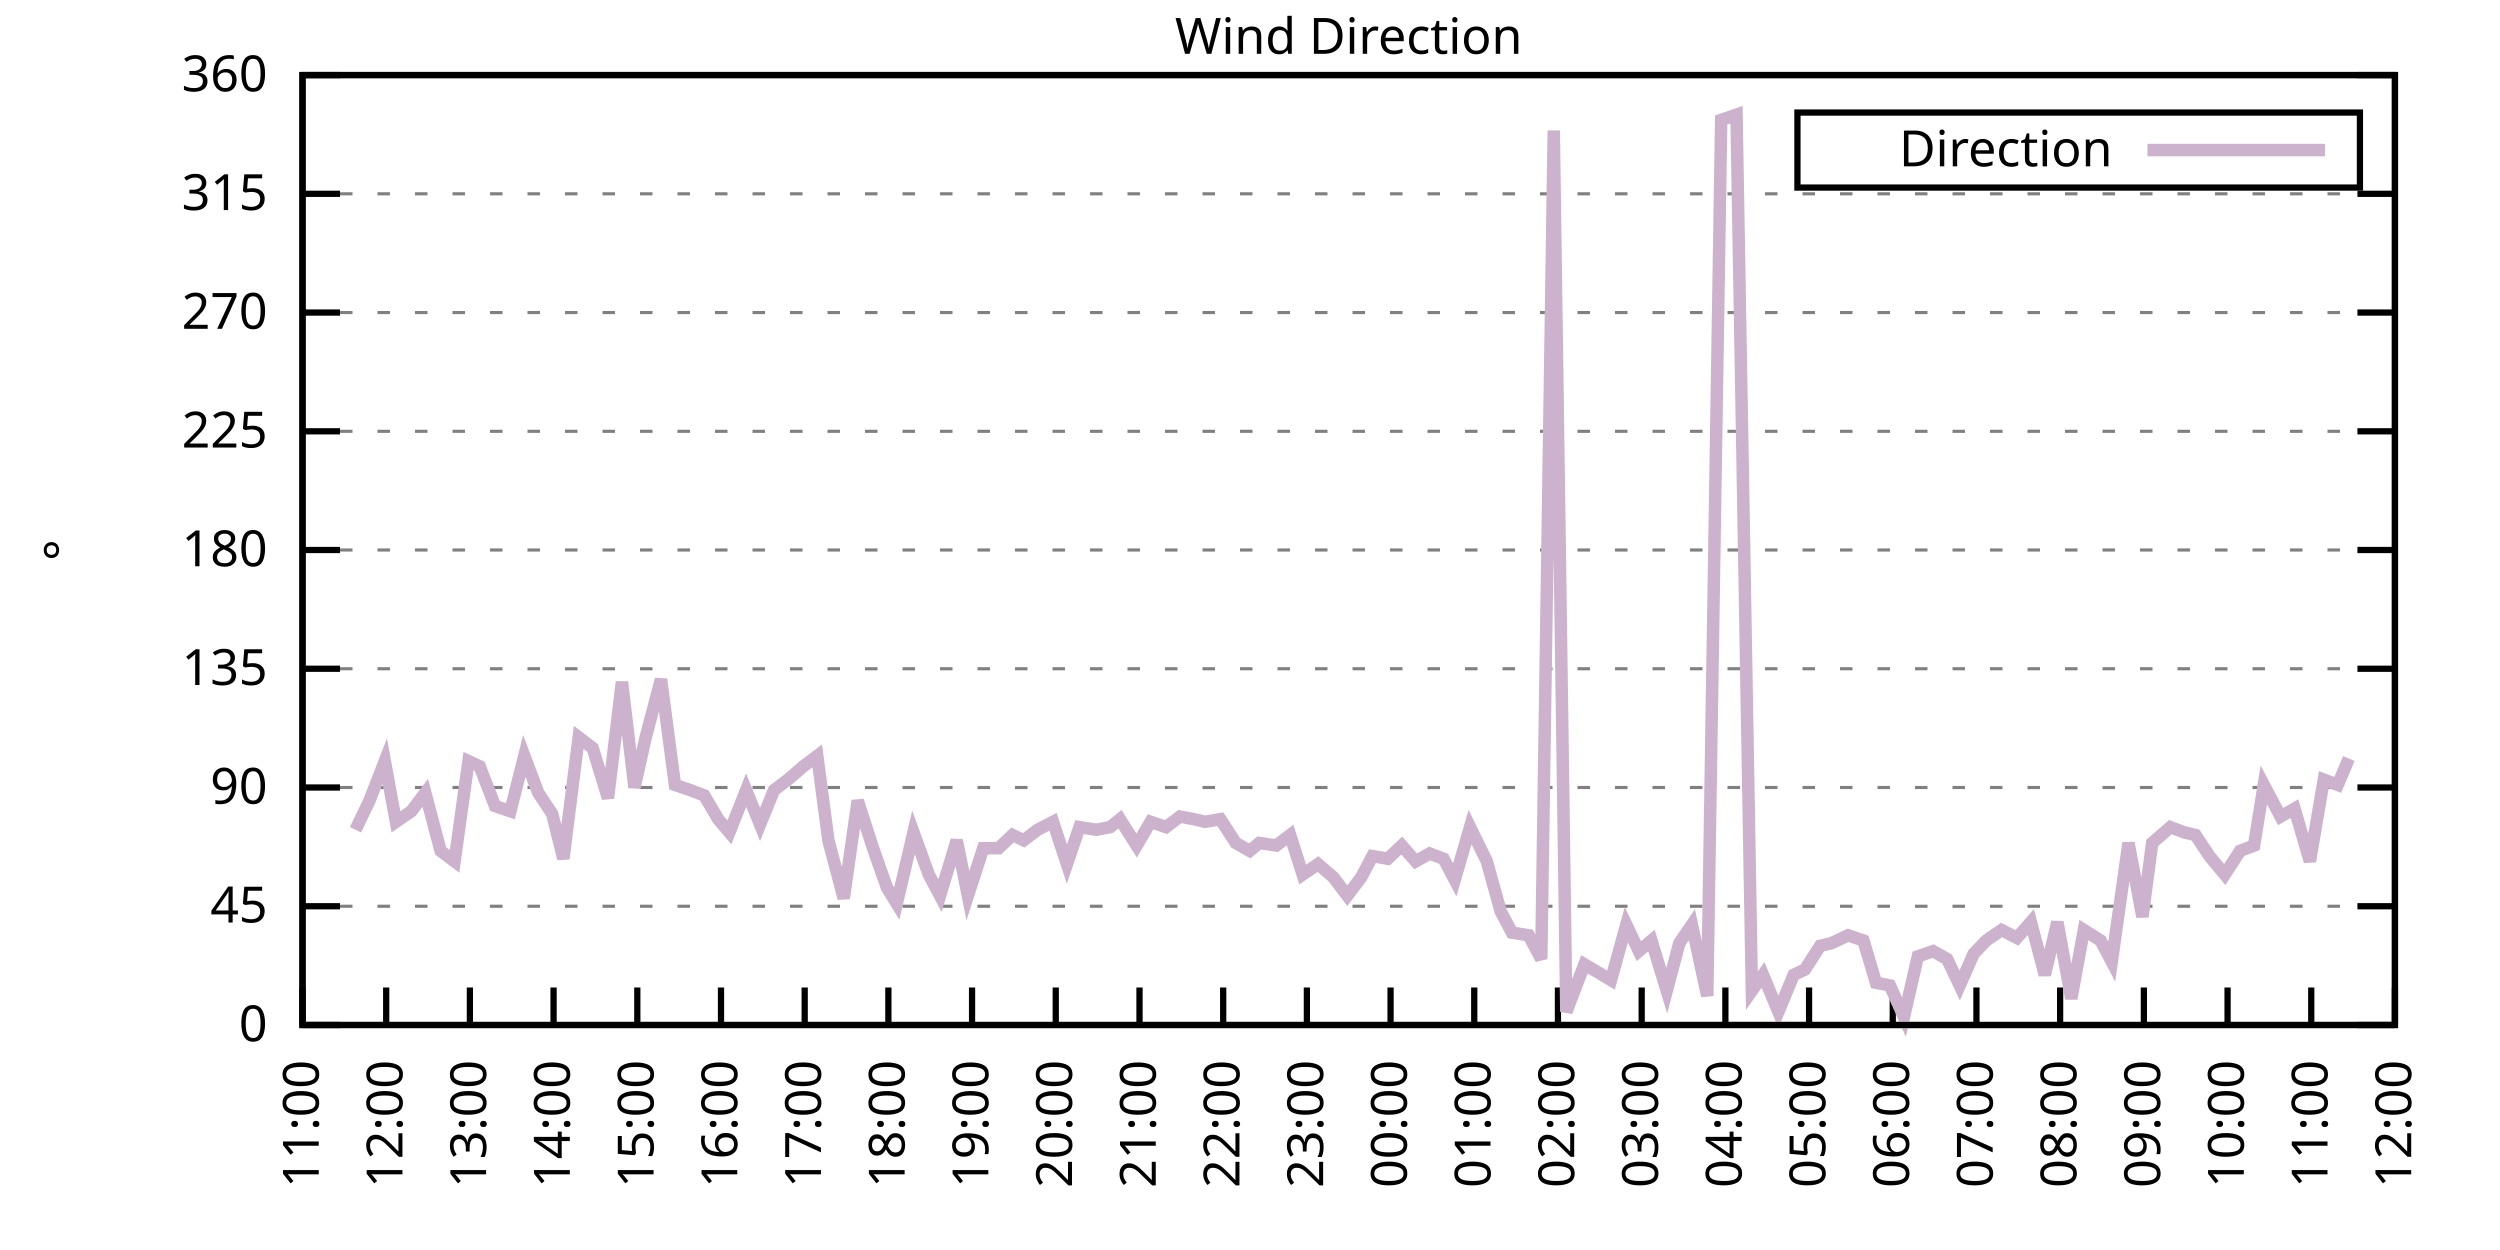
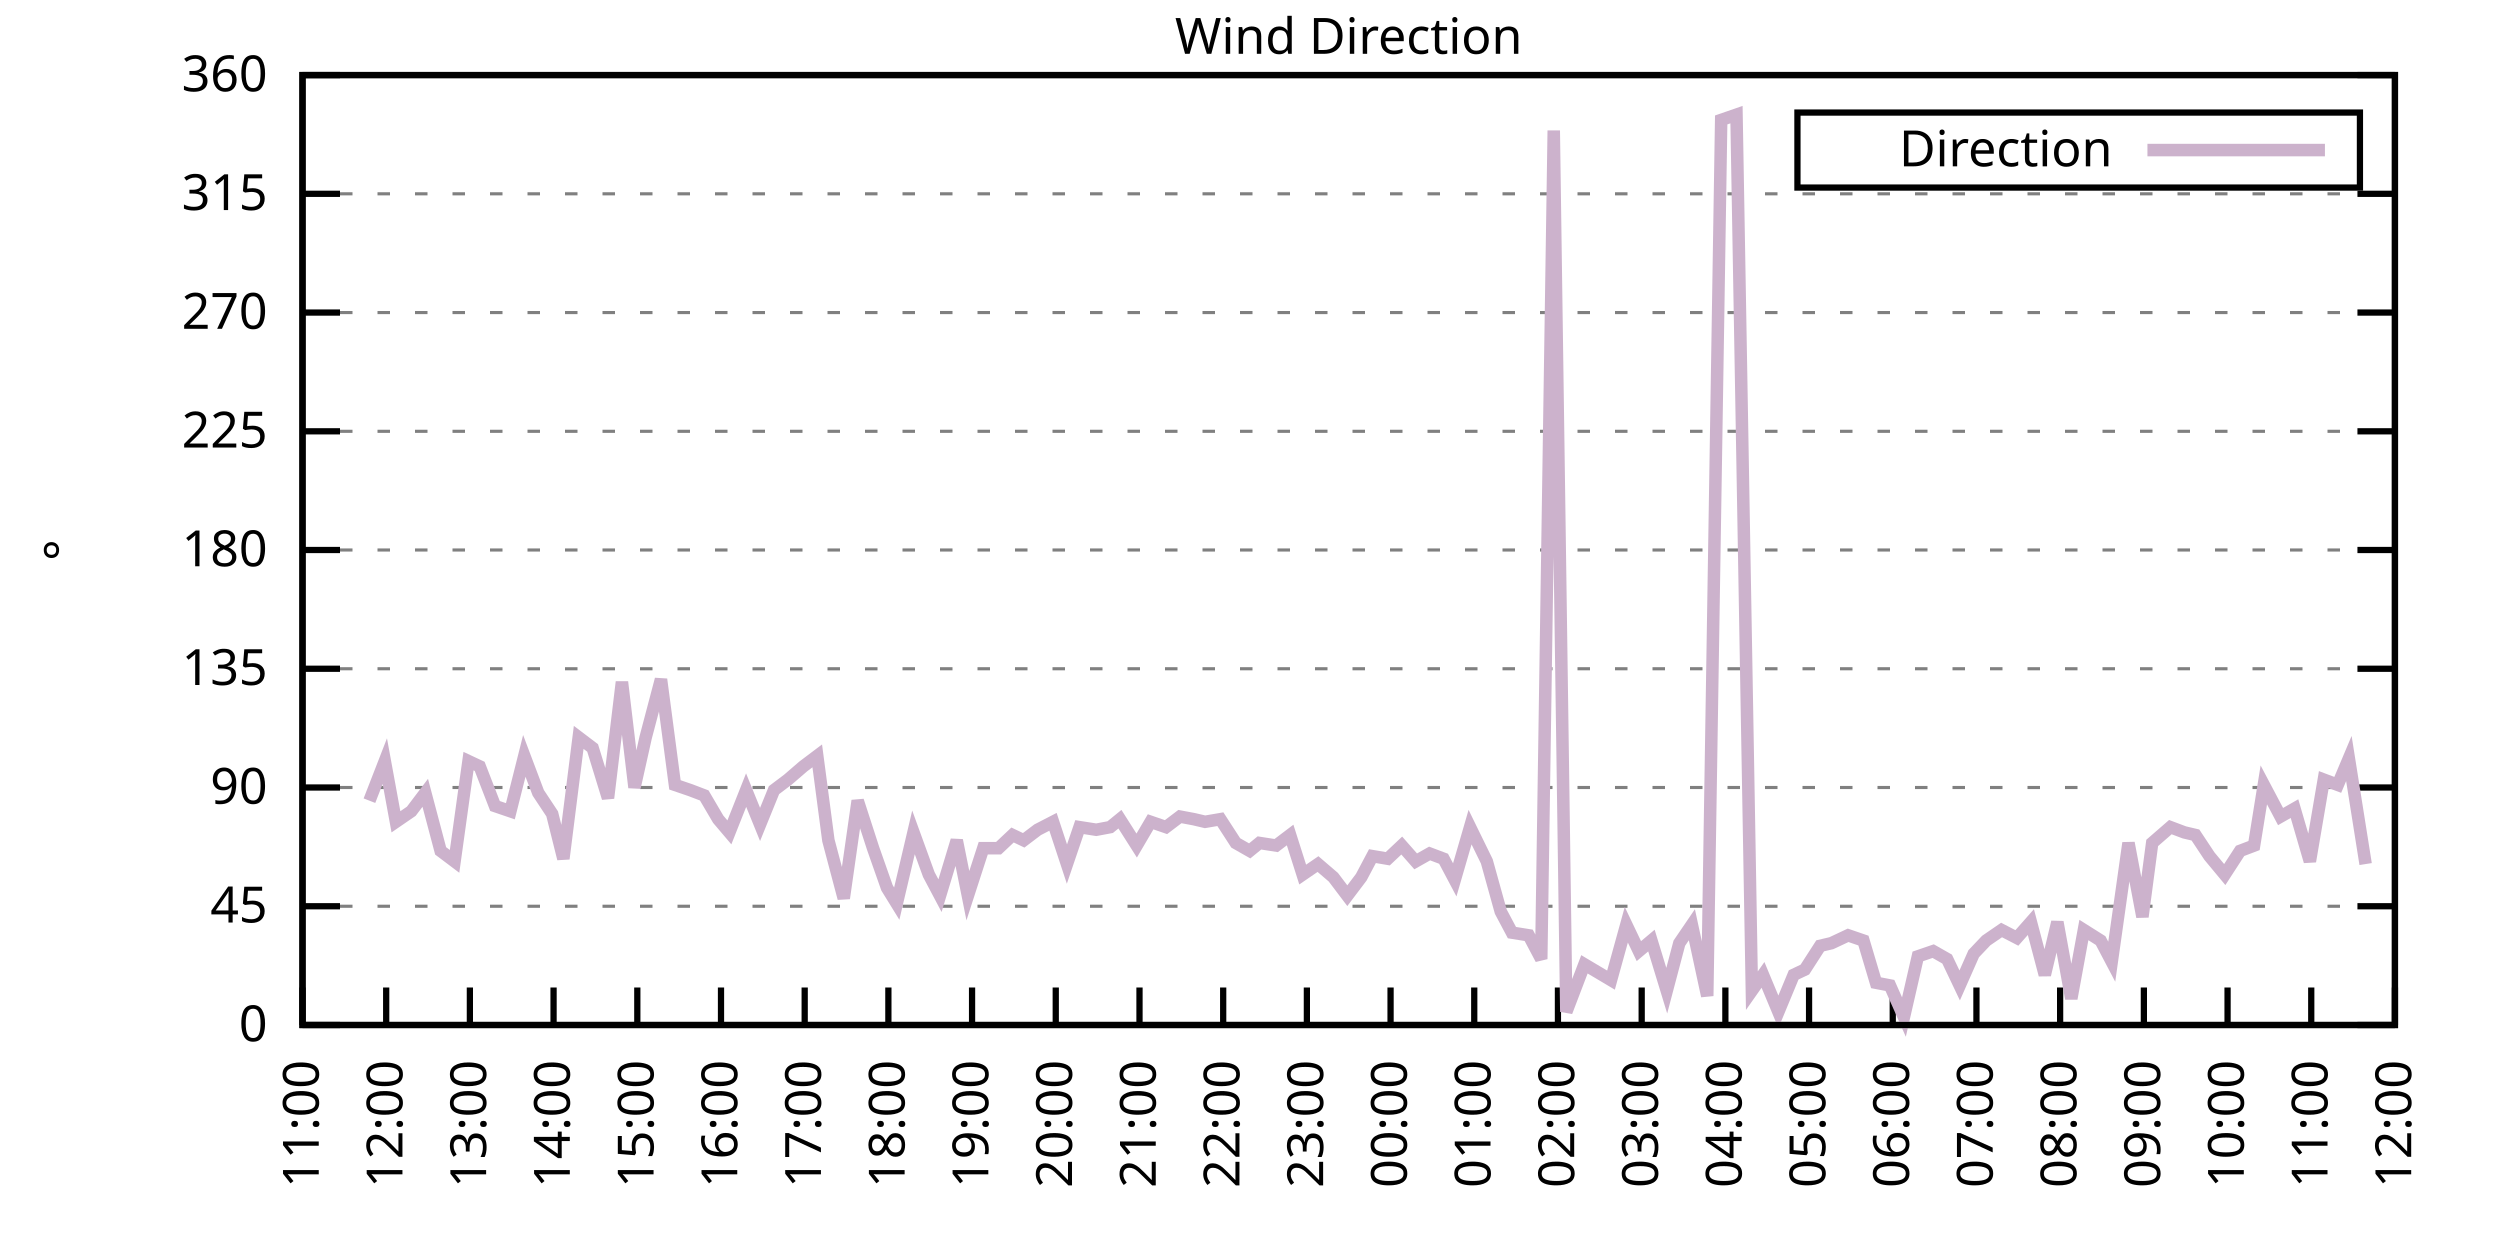
<svg xmlns="http://www.w3.org/2000/svg" xmlns:xlink="http://www.w3.org/1999/xlink" width="400" height="200" viewBox="0 0 400 200">
  <g id="gnuplot_canvas">
    <rect x="0" y="0" width="400" height="200" fill="none" />
    <defs>
      <circle id="gpDot" r="0.5" stroke-width="0.5" stroke="currentColor" />
      <path id="gpPt0" stroke-width="0.333" stroke="currentColor" d="M-1,0 h2 M0,-1 v2" />
      <path id="gpPt1" stroke-width="0.333" stroke="currentColor" d="M-1,-1 L1,1 M1,-1 L-1,1" />
      <path id="gpPt2" stroke-width="0.333" stroke="currentColor" d="M-1,0 L1,0 M0,-1 L0,1 M-1,-1 L1,1 M-1,1 L1,-1" />
      <rect id="gpPt3" stroke-width="0.333" stroke="currentColor" x="-1" y="-1" width="2" height="2" />
      <rect id="gpPt4" stroke-width="0.333" stroke="currentColor" fill="currentColor" x="-1" y="-1" width="2" height="2" />
      <circle id="gpPt5" stroke-width="0.333" stroke="currentColor" cx="0" cy="0" r="1" />
      <use xlink:href="#gpPt5" id="gpPt6" fill="currentColor" stroke="none" />
      <path id="gpPt7" stroke-width="0.333" stroke="currentColor" d="M0,-1.33 L-1.33,0.67 L1.33,0.67 z" />
      <use xlink:href="#gpPt7" id="gpPt8" fill="currentColor" stroke="none" />
      <use xlink:href="#gpPt7" id="gpPt9" stroke="currentColor" transform="rotate(180)" />
      <use xlink:href="#gpPt9" id="gpPt10" fill="currentColor" stroke="none" />
      <use xlink:href="#gpPt3" id="gpPt11" stroke="currentColor" transform="rotate(45)" />
      <use xlink:href="#gpPt11" id="gpPt12" fill="currentColor" stroke="none" />
      <path id="gpPt13" stroke-width="0.333" stroke="currentColor" d="M0,1.330 L1.265,0.411 L0.782,-1.067 L-0.782,-1.076 L-1.265,0.411 z" />
      <use xlink:href="#gpPt13" id="gpPt14" fill="currentColor" stroke="none" />
      <filter id="textbox" filterUnits="objectBoundingBox" x="0" y="0" height="1" width="1">
        <feFlood flood-color="white" flood-opacity="1" result="bgnd" />
        <feComposite in="SourceGraphic" in2="bgnd" operator="atop" />
      </filter>
      <filter id="greybox" filterUnits="objectBoundingBox" x="0" y="0" height="1" width="1">
        <feFlood flood-color="lightgrey" flood-opacity="1" result="grey" />
        <feComposite in="SourceGraphic" in2="grey" operator="atop" />
      </filter>
    </defs>
    <g fill="none" color="white" stroke="currentColor" stroke-width="1.00" stroke-linecap="butt" stroke-linejoin="miter">
</g>
    <g fill="none" color="black" stroke="currentColor" stroke-width="1.00" stroke-linecap="butt" stroke-linejoin="miter">
      <g stroke="none" shape-rendering="crispEdges">
        <polygon fill="rgb(255, 255, 255)" points="48.40,164.00 383.18,164.00 383.18,12.02 48.40,12.02 " />
      </g>
    </g>
    <g fill="none" color="black" stroke="currentColor" stroke-width="1.00" stroke-linecap="butt" stroke-linejoin="miter">
</g>
    <g fill="none" color="black" stroke="black" stroke-width="0.50" stroke-linecap="butt" stroke-linejoin="miter">
</g>
    <g fill="none" color="gray" stroke="currentColor" stroke-width="0.50" stroke-linecap="butt" stroke-linejoin="miter">
      <path stroke="gray" stroke-dasharray="2,4" class="gridline" d="M48.40,164.00 L383.19,164.00  " />
    </g>
    <g fill="none" color="gray" stroke="gray" stroke-width="1.00" stroke-linecap="butt" stroke-linejoin="miter">
</g>
    <g fill="none" color="black" stroke="currentColor" stroke-width="1.00" stroke-linecap="butt" stroke-linejoin="miter">
      <path stroke="black" d="M48.40,164.00 L54.40,164.00 M383.19,164.00 L377.19,164.00  " />
      <g transform="translate(42.80,166.60)" stroke="none" fill="black" font-family="Sans" font-size="8.00" text-anchor="end">
        <text>
          <tspan font-family="Sans"> 0</tspan>
        </text>
      </g>
    </g>
    <g fill="none" color="black" stroke="currentColor" stroke-width="1.00" stroke-linecap="butt" stroke-linejoin="miter">
</g>
    <g fill="none" color="black" stroke="black" stroke-width="0.50" stroke-linecap="butt" stroke-linejoin="miter">
</g>
    <g fill="none" color="gray" stroke="currentColor" stroke-width="0.50" stroke-linecap="butt" stroke-linejoin="miter">
      <path stroke="gray" stroke-dasharray="2,4" class="gridline" d="M48.40,145.00 L383.19,145.00  " />
    </g>
    <g fill="none" color="gray" stroke="gray" stroke-width="1.00" stroke-linecap="butt" stroke-linejoin="miter">
</g>
    <g fill="none" color="black" stroke="currentColor" stroke-width="1.00" stroke-linecap="butt" stroke-linejoin="miter">
      <path stroke="black" d="M48.40,145.00 L54.40,145.00 M383.19,145.00 L377.19,145.00  " />
      <g transform="translate(42.80,147.60)" stroke="none" fill="black" font-family="Sans" font-size="8.00" text-anchor="end">
        <text>
          <tspan font-family="Sans"> 45</tspan>
        </text>
      </g>
    </g>
    <g fill="none" color="black" stroke="currentColor" stroke-width="1.00" stroke-linecap="butt" stroke-linejoin="miter">
</g>
    <g fill="none" color="black" stroke="black" stroke-width="0.50" stroke-linecap="butt" stroke-linejoin="miter">
</g>
    <g fill="none" color="gray" stroke="currentColor" stroke-width="0.50" stroke-linecap="butt" stroke-linejoin="miter">
      <path stroke="gray" stroke-dasharray="2,4" class="gridline" d="M48.40,126.00 L383.19,126.00  " />
    </g>
    <g fill="none" color="gray" stroke="gray" stroke-width="1.00" stroke-linecap="butt" stroke-linejoin="miter">
</g>
    <g fill="none" color="black" stroke="currentColor" stroke-width="1.00" stroke-linecap="butt" stroke-linejoin="miter">
      <path stroke="black" d="M48.40,126.00 L54.40,126.00 M383.19,126.00 L377.19,126.00  " />
      <g transform="translate(42.80,128.60)" stroke="none" fill="black" font-family="Sans" font-size="8.00" text-anchor="end">
        <text>
          <tspan font-family="Sans"> 90</tspan>
        </text>
      </g>
    </g>
    <g fill="none" color="black" stroke="currentColor" stroke-width="1.00" stroke-linecap="butt" stroke-linejoin="miter">
</g>
    <g fill="none" color="black" stroke="black" stroke-width="0.50" stroke-linecap="butt" stroke-linejoin="miter">
</g>
    <g fill="none" color="gray" stroke="currentColor" stroke-width="0.50" stroke-linecap="butt" stroke-linejoin="miter">
      <path stroke="gray" stroke-dasharray="2,4" class="gridline" d="M48.40,107.00 L383.19,107.00  " />
    </g>
    <g fill="none" color="gray" stroke="gray" stroke-width="1.00" stroke-linecap="butt" stroke-linejoin="miter">
</g>
    <g fill="none" color="black" stroke="currentColor" stroke-width="1.00" stroke-linecap="butt" stroke-linejoin="miter">
      <path stroke="black" d="M48.40,107.00 L54.40,107.00 M383.19,107.00 L377.19,107.00  " />
      <g transform="translate(42.80,109.60)" stroke="none" fill="black" font-family="Sans" font-size="8.00" text-anchor="end">
        <text>
          <tspan font-family="Sans"> 135</tspan>
        </text>
      </g>
    </g>
    <g fill="none" color="black" stroke="currentColor" stroke-width="1.00" stroke-linecap="butt" stroke-linejoin="miter">
</g>
    <g fill="none" color="black" stroke="black" stroke-width="0.50" stroke-linecap="butt" stroke-linejoin="miter">
</g>
    <g fill="none" color="gray" stroke="currentColor" stroke-width="0.50" stroke-linecap="butt" stroke-linejoin="miter">
      <path stroke="gray" stroke-dasharray="2,4" class="gridline" d="M48.40,88.00 L383.19,88.00  " />
    </g>
    <g fill="none" color="gray" stroke="gray" stroke-width="1.00" stroke-linecap="butt" stroke-linejoin="miter">
</g>
    <g fill="none" color="black" stroke="currentColor" stroke-width="1.00" stroke-linecap="butt" stroke-linejoin="miter">
      <path stroke="black" d="M48.40,88.00 L54.40,88.00 M383.19,88.00 L377.19,88.00  " />
      <g transform="translate(42.80,90.60)" stroke="none" fill="black" font-family="Sans" font-size="8.00" text-anchor="end">
        <text>
          <tspan font-family="Sans"> 180</tspan>
        </text>
      </g>
    </g>
    <g fill="none" color="black" stroke="currentColor" stroke-width="1.00" stroke-linecap="butt" stroke-linejoin="miter">
</g>
    <g fill="none" color="black" stroke="black" stroke-width="0.50" stroke-linecap="butt" stroke-linejoin="miter">
</g>
    <g fill="none" color="gray" stroke="currentColor" stroke-width="0.50" stroke-linecap="butt" stroke-linejoin="miter">
      <path stroke="gray" stroke-dasharray="2,4" class="gridline" d="M48.40,69.01 L383.19,69.01  " />
    </g>
    <g fill="none" color="gray" stroke="gray" stroke-width="1.00" stroke-linecap="butt" stroke-linejoin="miter">
</g>
    <g fill="none" color="black" stroke="currentColor" stroke-width="1.00" stroke-linecap="butt" stroke-linejoin="miter">
      <path stroke="black" d="M48.40,69.01 L54.40,69.01 M383.19,69.01 L377.19,69.01  " />
      <g transform="translate(42.80,71.61)" stroke="none" fill="black" font-family="Sans" font-size="8.00" text-anchor="end">
        <text>
          <tspan font-family="Sans"> 225</tspan>
        </text>
      </g>
    </g>
    <g fill="none" color="black" stroke="currentColor" stroke-width="1.00" stroke-linecap="butt" stroke-linejoin="miter">
</g>
    <g fill="none" color="black" stroke="black" stroke-width="0.50" stroke-linecap="butt" stroke-linejoin="miter">
</g>
    <g fill="none" color="gray" stroke="currentColor" stroke-width="0.50" stroke-linecap="butt" stroke-linejoin="miter">
      <path stroke="gray" stroke-dasharray="2,4" class="gridline" d="M48.40,50.01 L383.19,50.01  " />
    </g>
    <g fill="none" color="gray" stroke="gray" stroke-width="1.00" stroke-linecap="butt" stroke-linejoin="miter">
</g>
    <g fill="none" color="black" stroke="currentColor" stroke-width="1.00" stroke-linecap="butt" stroke-linejoin="miter">
      <path stroke="black" d="M48.40,50.01 L54.40,50.01 M383.19,50.01 L377.19,50.01  " />
      <g transform="translate(42.80,52.61)" stroke="none" fill="black" font-family="Sans" font-size="8.00" text-anchor="end">
        <text>
          <tspan font-family="Sans"> 270</tspan>
        </text>
      </g>
    </g>
    <g fill="none" color="black" stroke="currentColor" stroke-width="1.00" stroke-linecap="butt" stroke-linejoin="miter">
</g>
    <g fill="none" color="black" stroke="black" stroke-width="0.50" stroke-linecap="butt" stroke-linejoin="miter">
</g>
    <g fill="none" color="gray" stroke="currentColor" stroke-width="0.50" stroke-linecap="butt" stroke-linejoin="miter">
      <path stroke="gray" stroke-dasharray="2,4" class="gridline" d="M48.40,31.01 L383.19,31.01  " />
    </g>
    <g fill="none" color="gray" stroke="gray" stroke-width="1.00" stroke-linecap="butt" stroke-linejoin="miter">
</g>
    <g fill="none" color="black" stroke="currentColor" stroke-width="1.00" stroke-linecap="butt" stroke-linejoin="miter">
      <path stroke="black" d="M48.40,31.01 L54.40,31.01 M383.19,31.01 L377.19,31.01  " />
      <g transform="translate(42.80,33.61)" stroke="none" fill="black" font-family="Sans" font-size="8.00" text-anchor="end">
        <text>
          <tspan font-family="Sans"> 315</tspan>
        </text>
      </g>
    </g>
    <g fill="none" color="black" stroke="currentColor" stroke-width="1.00" stroke-linecap="butt" stroke-linejoin="miter">
</g>
    <g fill="none" color="black" stroke="black" stroke-width="0.50" stroke-linecap="butt" stroke-linejoin="miter">
</g>
    <g fill="none" color="gray" stroke="currentColor" stroke-width="0.50" stroke-linecap="butt" stroke-linejoin="miter">
      <path stroke="gray" stroke-dasharray="2,4" class="gridline" d="M48.40,12.01 L383.19,12.01  " />
    </g>
    <g fill="none" color="gray" stroke="gray" stroke-width="1.00" stroke-linecap="butt" stroke-linejoin="miter">
</g>
    <g fill="none" color="black" stroke="currentColor" stroke-width="1.00" stroke-linecap="butt" stroke-linejoin="miter">
      <path stroke="black" d="M48.40,12.01 L54.40,12.01 M383.19,12.01 L377.19,12.01  " />
      <g transform="translate(42.80,14.61)" stroke="none" fill="black" font-family="Sans" font-size="8.00" text-anchor="end">
        <text>
          <tspan font-family="Sans"> 360</tspan>
        </text>
      </g>
    </g>
    <g fill="none" color="black" stroke="currentColor" stroke-width="1.00" stroke-linecap="butt" stroke-linejoin="miter">
      <path stroke="black" d="M48.40,164.00 L48.40,158.00  " />
      <g transform="translate(51.00,169.60) rotate(270.00)" stroke="none" fill="black" font-family="Sans" font-size="8.00" text-anchor="end">
        <text>
          <tspan font-family="Sans">11:00</tspan>
        </text>
      </g>
    </g>
    <g fill="none" color="black" stroke="currentColor" stroke-width="1.00" stroke-linecap="butt" stroke-linejoin="miter">
      <path stroke="black" d="M61.79,164.00 L61.79,158.00  " />
      <g transform="translate(64.39,169.60) rotate(270.00)" stroke="none" fill="black" font-family="Sans" font-size="8.00" text-anchor="end">
        <text>
          <tspan font-family="Sans">12:00</tspan>
        </text>
      </g>
    </g>
    <g fill="none" color="black" stroke="currentColor" stroke-width="1.00" stroke-linecap="butt" stroke-linejoin="miter">
      <path stroke="black" d="M75.18,164.00 L75.18,158.00  " />
      <g transform="translate(77.78,169.60) rotate(270.00)" stroke="none" fill="black" font-family="Sans" font-size="8.00" text-anchor="end">
        <text>
          <tspan font-family="Sans">13:00</tspan>
        </text>
      </g>
    </g>
    <g fill="none" color="black" stroke="currentColor" stroke-width="1.00" stroke-linecap="butt" stroke-linejoin="miter">
      <path stroke="black" d="M88.57,164.00 L88.57,158.00  " />
      <g transform="translate(91.17,169.60) rotate(270.00)" stroke="none" fill="black" font-family="Sans" font-size="8.00" text-anchor="end">
        <text>
          <tspan font-family="Sans">14:00</tspan>
        </text>
      </g>
    </g>
    <g fill="none" color="black" stroke="currentColor" stroke-width="1.00" stroke-linecap="butt" stroke-linejoin="miter">
      <path stroke="black" d="M101.97,164.00 L101.97,158.00  " />
      <g transform="translate(104.57,169.60) rotate(270.00)" stroke="none" fill="black" font-family="Sans" font-size="8.00" text-anchor="end">
        <text>
          <tspan font-family="Sans">15:00</tspan>
        </text>
      </g>
    </g>
    <g fill="none" color="black" stroke="currentColor" stroke-width="1.00" stroke-linecap="butt" stroke-linejoin="miter">
      <path stroke="black" d="M115.36,164.00 L115.36,158.00  " />
      <g transform="translate(117.96,169.60) rotate(270.00)" stroke="none" fill="black" font-family="Sans" font-size="8.00" text-anchor="end">
        <text>
          <tspan font-family="Sans">16:00</tspan>
        </text>
      </g>
    </g>
    <g fill="none" color="black" stroke="currentColor" stroke-width="1.00" stroke-linecap="butt" stroke-linejoin="miter">
      <path stroke="black" d="M128.75,164.00 L128.75,158.00  " />
      <g transform="translate(131.35,169.60) rotate(270.00)" stroke="none" fill="black" font-family="Sans" font-size="8.00" text-anchor="end">
        <text>
          <tspan font-family="Sans">17:00</tspan>
        </text>
      </g>
    </g>
    <g fill="none" color="black" stroke="currentColor" stroke-width="1.00" stroke-linecap="butt" stroke-linejoin="miter">
      <path stroke="black" d="M142.14,164.00 L142.14,158.00  " />
      <g transform="translate(144.74,169.60) rotate(270.00)" stroke="none" fill="black" font-family="Sans" font-size="8.00" text-anchor="end">
        <text>
          <tspan font-family="Sans">18:00</tspan>
        </text>
      </g>
    </g>
    <g fill="none" color="black" stroke="currentColor" stroke-width="1.00" stroke-linecap="butt" stroke-linejoin="miter">
      <path stroke="black" d="M155.53,164.00 L155.53,158.00  " />
      <g transform="translate(158.13,169.60) rotate(270.00)" stroke="none" fill="black" font-family="Sans" font-size="8.00" text-anchor="end">
        <text>
          <tspan font-family="Sans">19:00</tspan>
        </text>
      </g>
    </g>
    <g fill="none" color="black" stroke="currentColor" stroke-width="1.00" stroke-linecap="butt" stroke-linejoin="miter">
      <path stroke="black" d="M168.92,164.00 L168.92,158.00  " />
      <g transform="translate(171.52,169.60) rotate(270.00)" stroke="none" fill="black" font-family="Sans" font-size="8.00" text-anchor="end">
        <text>
          <tspan font-family="Sans">20:00</tspan>
        </text>
      </g>
    </g>
    <g fill="none" color="black" stroke="currentColor" stroke-width="1.00" stroke-linecap="butt" stroke-linejoin="miter">
      <path stroke="black" d="M182.32,164.00 L182.32,158.00  " />
      <g transform="translate(184.92,169.60) rotate(270.00)" stroke="none" fill="black" font-family="Sans" font-size="8.00" text-anchor="end">
        <text>
          <tspan font-family="Sans">21:00</tspan>
        </text>
      </g>
    </g>
    <g fill="none" color="black" stroke="currentColor" stroke-width="1.00" stroke-linecap="butt" stroke-linejoin="miter">
      <path stroke="black" d="M195.71,164.00 L195.71,158.00  " />
      <g transform="translate(198.31,169.60) rotate(270.00)" stroke="none" fill="black" font-family="Sans" font-size="8.00" text-anchor="end">
        <text>
          <tspan font-family="Sans">22:00</tspan>
        </text>
      </g>
    </g>
    <g fill="none" color="black" stroke="currentColor" stroke-width="1.00" stroke-linecap="butt" stroke-linejoin="miter">
      <path stroke="black" d="M209.10,164.00 L209.10,158.00  " />
      <g transform="translate(211.70,169.60) rotate(270.00)" stroke="none" fill="black" font-family="Sans" font-size="8.00" text-anchor="end">
        <text>
          <tspan font-family="Sans">23:00</tspan>
        </text>
      </g>
    </g>
    <g fill="none" color="black" stroke="currentColor" stroke-width="1.00" stroke-linecap="butt" stroke-linejoin="miter">
      <path stroke="black" d="M222.49,164.00 L222.49,158.00  " />
      <g transform="translate(225.09,169.60) rotate(270.00)" stroke="none" fill="black" font-family="Sans" font-size="8.00" text-anchor="end">
        <text>
          <tspan font-family="Sans">00:00</tspan>
        </text>
      </g>
    </g>
    <g fill="none" color="black" stroke="currentColor" stroke-width="1.00" stroke-linecap="butt" stroke-linejoin="miter">
      <path stroke="black" d="M235.88,164.00 L235.88,158.00  " />
      <g transform="translate(238.48,169.60) rotate(270.00)" stroke="none" fill="black" font-family="Sans" font-size="8.00" text-anchor="end">
        <text>
          <tspan font-family="Sans">01:00</tspan>
        </text>
      </g>
    </g>
    <g fill="none" color="black" stroke="currentColor" stroke-width="1.00" stroke-linecap="butt" stroke-linejoin="miter">
      <path stroke="black" d="M249.27,164.00 L249.27,158.00  " />
      <g transform="translate(251.87,169.60) rotate(270.00)" stroke="none" fill="black" font-family="Sans" font-size="8.00" text-anchor="end">
        <text>
          <tspan font-family="Sans">02:00</tspan>
        </text>
      </g>
    </g>
    <g fill="none" color="black" stroke="currentColor" stroke-width="1.00" stroke-linecap="butt" stroke-linejoin="miter">
      <path stroke="black" d="M262.67,164.00 L262.67,158.00  " />
      <g transform="translate(265.27,169.60) rotate(270.00)" stroke="none" fill="black" font-family="Sans" font-size="8.00" text-anchor="end">
        <text>
          <tspan font-family="Sans">03:00</tspan>
        </text>
      </g>
    </g>
    <g fill="none" color="black" stroke="currentColor" stroke-width="1.00" stroke-linecap="butt" stroke-linejoin="miter">
      <path stroke="black" d="M276.06,164.00 L276.06,158.00  " />
      <g transform="translate(278.66,169.60) rotate(270.00)" stroke="none" fill="black" font-family="Sans" font-size="8.00" text-anchor="end">
        <text>
          <tspan font-family="Sans">04:00</tspan>
        </text>
      </g>
    </g>
    <g fill="none" color="black" stroke="currentColor" stroke-width="1.00" stroke-linecap="butt" stroke-linejoin="miter">
      <path stroke="black" d="M289.45,164.00 L289.45,158.00  " />
      <g transform="translate(292.05,169.60) rotate(270.00)" stroke="none" fill="black" font-family="Sans" font-size="8.00" text-anchor="end">
        <text>
          <tspan font-family="Sans">05:00</tspan>
        </text>
      </g>
    </g>
    <g fill="none" color="black" stroke="currentColor" stroke-width="1.00" stroke-linecap="butt" stroke-linejoin="miter">
      <path stroke="black" d="M302.84,164.00 L302.84,158.00  " />
      <g transform="translate(305.44,169.60) rotate(270.00)" stroke="none" fill="black" font-family="Sans" font-size="8.00" text-anchor="end">
        <text>
          <tspan font-family="Sans">06:00</tspan>
        </text>
      </g>
    </g>
    <g fill="none" color="black" stroke="currentColor" stroke-width="1.00" stroke-linecap="butt" stroke-linejoin="miter">
      <path stroke="black" d="M316.23,164.00 L316.23,158.00  " />
      <g transform="translate(318.83,169.60) rotate(270.00)" stroke="none" fill="black" font-family="Sans" font-size="8.00" text-anchor="end">
        <text>
          <tspan font-family="Sans">07:00</tspan>
        </text>
      </g>
    </g>
    <g fill="none" color="black" stroke="currentColor" stroke-width="1.00" stroke-linecap="butt" stroke-linejoin="miter">
      <path stroke="black" d="M329.62,164.00 L329.62,158.00  " />
      <g transform="translate(332.22,169.60) rotate(270.00)" stroke="none" fill="black" font-family="Sans" font-size="8.00" text-anchor="end">
        <text>
          <tspan font-family="Sans">08:00</tspan>
        </text>
      </g>
    </g>
    <g fill="none" color="black" stroke="currentColor" stroke-width="1.00" stroke-linecap="butt" stroke-linejoin="miter">
      <path stroke="black" d="M343.02,164.00 L343.02,158.00  " />
      <g transform="translate(345.62,169.60) rotate(270.00)" stroke="none" fill="black" font-family="Sans" font-size="8.00" text-anchor="end">
        <text>
          <tspan font-family="Sans">09:00</tspan>
        </text>
      </g>
    </g>
    <g fill="none" color="black" stroke="currentColor" stroke-width="1.00" stroke-linecap="butt" stroke-linejoin="miter">
      <path stroke="black" d="M356.41,164.00 L356.41,158.00  " />
      <g transform="translate(359.01,169.60) rotate(270.00)" stroke="none" fill="black" font-family="Sans" font-size="8.00" text-anchor="end">
        <text>
          <tspan font-family="Sans">10:00</tspan>
        </text>
      </g>
    </g>
    <g fill="none" color="black" stroke="currentColor" stroke-width="1.00" stroke-linecap="butt" stroke-linejoin="miter">
      <path stroke="black" d="M369.80,164.00 L369.80,158.00  " />
      <g transform="translate(372.40,169.60) rotate(270.00)" stroke="none" fill="black" font-family="Sans" font-size="8.00" text-anchor="end">
        <text>
          <tspan font-family="Sans">11:00</tspan>
        </text>
      </g>
    </g>
    <g fill="none" color="black" stroke="currentColor" stroke-width="1.00" stroke-linecap="butt" stroke-linejoin="miter">
      <path stroke="black" d="M383.19,164.00 L383.19,158.00  " />
      <g transform="translate(385.79,169.60) rotate(270.00)" stroke="none" fill="black" font-family="Sans" font-size="8.00" text-anchor="end">
        <text>
          <tspan font-family="Sans">12:00</tspan>
        </text>
      </g>
    </g>
    <g fill="none" color="black" stroke="currentColor" stroke-width="1.00" stroke-linecap="butt" stroke-linejoin="miter">
</g>
    <g fill="none" color="black" stroke="currentColor" stroke-width="1.00" stroke-linecap="butt" stroke-linejoin="miter">
      <path stroke="black" d="M48.40,12.01 L48.40,164.00 L383.19,164.00 L383.19,12.01 L48.40,12.01 Z  " />
    </g>
    <g fill="none" color="black" stroke="currentColor" stroke-width="1.00" stroke-linecap="butt" stroke-linejoin="miter">
</g>
    <g fill="none" color="black" stroke="currentColor" stroke-width="1.00" stroke-linecap="butt" stroke-linejoin="miter">
      <path stroke="black" d="M287.59,30.01 L287.59,18.01 L377.59,18.01 L377.59,30.01 L287.59,30.01 Z  " />
    </g>
    <g id="Wind_direction_plot_1">
      <g fill="none" color="white" stroke="black" stroke-width="2.00" stroke-linecap="butt" stroke-linejoin="miter">
</g>
      <g fill="none" color="black" stroke="currentColor" stroke-width="2.00" stroke-linecap="butt" stroke-linejoin="miter">
        <g transform="translate(337.99,26.61)" stroke="none" fill="black" font-family="Sans" font-size="8.00" text-anchor="end">
          <text>
            <tspan font-family="Sans">Direction</tspan>
          </text>
        </g>
      </g>
      <g fill="none" color="black" stroke="currentColor" stroke-width="2.00" stroke-linecap="butt" stroke-linejoin="miter">
-         <path stroke="rgb(204, 178, 204)" d="M343.59,24.01 L371.99,24.01 M56.88,132.76 L59.11,128.11 L61.57,121.78 L63.35,131.49 L65.81,129.80 L68.04,126.85   L70.50,136.14 L72.73,137.82 L74.96,121.78 L76.75,122.62 L79.20,128.96 L81.66,129.80 L83.89,120.94 L86.12,126.85   L88.35,130.22 L90.14,137.40 L92.59,117.98 L94.82,119.67 L97.28,127.69 L99.51,109.11 L101.52,126.00 L103.31,117.98   L105.76,108.69 L107.99,125.58 L110.45,126.42 L112.68,127.27 L114.91,131.07 L116.70,133.18 L119.38,126.42 L121.61,131.91   L123.84,126.42 L126.07,124.74 L128.53,122.62 L130.76,120.94 L132.54,134.45 L135.00,143.73 L137.23,128.11 L139.69,135.71   L141.92,142.05 L143.48,144.58 L146.16,133.18 L148.61,139.93 L150.40,143.31 L153.08,134.45 L154.86,143.31 L157.32,135.71   L159.77,135.71 L162.01,133.60 L163.79,134.45 L166.02,132.76 L168.48,131.49 L170.71,138.25 L172.72,132.34 L175.40,132.76   L177.63,132.34 L179.19,131.07 L181.87,135.29 L184.10,131.49 L186.56,132.34 L188.79,130.65 L191.02,131.07 L192.81,131.49   L195.26,131.07 L197.72,134.87 L199.95,136.14 L201.51,134.87 L204.19,135.29 L206.42,133.60 L208.43,139.93 L210.88,138.25   L213.34,140.36 L215.57,143.31 L217.80,140.36 L219.59,136.98 L222.04,137.40 L224.28,135.29 L226.51,137.82 L228.74,136.56   L230.97,137.40 L232.76,140.78 L235.21,132.34 L237.89,137.82 L240.12,145.85 L241.91,149.22 L244.59,149.65 L246.60,153.45   L248.60,20.88 L250.61,161.89 L253.51,154.29 L257.76,156.82 L260.21,147.96 L262.22,152.18 L264.23,150.49 L266.68,158.51   L268.69,150.91 L270.70,147.96 L273.16,159.36 L275.39,19.19 L277.84,18.34 L280.30,158.51 L282.08,155.98 L284.54,161.89   L286.99,155.98 L288.78,155.13 L291.23,151.33 L293.02,150.91 L295.70,149.65 L298.15,150.49 L300.16,157.24 L302.39,157.67   L304.63,162.73 L306.86,153.02 L309.31,152.18 L311.54,153.45 L313.55,157.67 L315.79,152.60 L317.79,150.49 L320.25,148.80   L322.70,150.07 L324.94,147.53 L327.17,155.98 L329.18,147.53 L331.41,159.78 L333.42,148.80 L336.10,150.49 L337.88,153.87   L340.56,134.87 L342.79,146.69 L344.35,134.87 L347.26,132.34 L349.49,133.18 L351.27,133.60 L353.51,136.98 L355.96,139.93   L358.42,136.14 L360.65,135.29 L362.21,125.58 L364.89,130.65 L367.12,129.38 L369.58,137.82 L371.81,124.74 L374.04,125.58   L375.82,121.36  " />
+         <path stroke="rgb(204, 178, 204)" d="M343.59,24.01 L371.99,24.01 M59.11,128.11 L61.57,121.78 L63.35,131.49 L65.81,129.80 L68.04,126.85 L70.50,136.14   L72.73,137.82 L74.96,121.78 L76.75,122.62 L79.20,128.96 L81.66,129.80 L83.89,120.94 L86.12,126.85 L88.35,130.22   L90.14,137.40 L92.59,117.98 L94.82,119.67 L97.28,127.69 L99.51,109.11 L101.52,126.00 L103.31,117.98 L105.76,108.69   L107.99,125.58 L110.45,126.42 L112.68,127.27 L114.91,131.07 L116.70,133.18 L119.38,126.42 L121.61,131.91 L123.84,126.42   L126.07,124.74 L128.53,122.62 L130.76,120.94 L132.54,134.45 L135.00,143.73 L137.23,128.11 L139.69,135.71 L141.92,142.05   L143.48,144.58 L146.16,133.18 L148.61,139.93 L150.40,143.31 L153.08,134.45 L154.86,143.31 L157.32,135.71 L159.77,135.71   L162.01,133.60 L163.79,134.45 L166.02,132.76 L168.48,131.49 L170.71,138.25 L172.72,132.34 L175.40,132.76 L177.63,132.34   L179.19,131.07 L181.87,135.29 L184.10,131.49 L186.56,132.34 L188.79,130.65 L191.02,131.07 L192.81,131.49 L195.26,131.07   L197.72,134.87 L199.95,136.14 L201.51,134.87 L204.19,135.29 L206.42,133.60 L208.43,139.93 L210.88,138.25 L213.34,140.36   L215.57,143.31 L217.80,140.36 L219.59,136.98 L222.04,137.40 L224.28,135.29 L226.51,137.82 L228.74,136.56 L230.97,137.40   L232.76,140.78 L235.21,132.34 L237.89,137.82 L240.12,145.85 L241.91,149.22 L244.59,149.65 L246.60,153.45 L248.60,20.88   L250.61,161.89 L253.51,154.29 L257.76,156.82 L260.21,147.96 L262.22,152.18 L264.23,150.49 L266.68,158.51 L268.69,150.91   L270.70,147.96 L273.16,159.36 L275.39,19.19 L277.84,18.34 L280.30,158.51 L282.08,155.98 L284.54,161.89 L286.99,155.98   L288.78,155.13 L291.23,151.33 L293.02,150.91 L295.70,149.65 L298.15,150.49 L300.16,157.24 L302.39,157.67 L304.63,162.73   L306.86,153.02 L309.31,152.18 L311.54,153.45 L313.55,157.67 L315.79,152.60 L317.79,150.49 L320.25,148.80 L322.70,150.07   L324.94,147.53 L327.17,155.98 L329.18,147.53 L331.41,159.78 L333.42,148.80 L336.10,150.49 L337.88,153.87 L340.56,134.87   L342.79,146.69 L344.35,134.87 L347.26,132.34 L349.49,133.18 L351.27,133.60 L353.51,136.98 L355.96,139.93 L358.42,136.14   L360.65,135.29 L362.21,125.58 L364.89,130.65 L367.12,129.38 L369.58,137.82 L371.81,124.74 L374.04,125.58 L375.82,121.36   L378.50,138.25  " />
      </g>
    </g>
    <g fill="none" color="black" stroke="currentColor" stroke-width="2.00" stroke-linecap="butt" stroke-linejoin="miter">
</g>
    <g fill="none" color="black" stroke="black" stroke-width="1.00" stroke-linecap="butt" stroke-linejoin="miter">
</g>
    <g fill="none" color="black" stroke="currentColor" stroke-width="1.00" stroke-linecap="butt" stroke-linejoin="miter">
      <path stroke="black" d="M48.40,12.01 L48.40,164.00 L383.19,164.00 L383.19,12.01 L48.40,12.01 Z  " />
      <g transform="translate(12.80,88.01) rotate(270.00)" stroke="none" fill="black" font-family="Sans" font-size="8.00" text-anchor="middle">
        <text>
          <tspan font-family="Sans">°</tspan>
        </text>
      </g>
    </g>
    <g fill="none" color="black" stroke="currentColor" stroke-width="1.00" stroke-linecap="butt" stroke-linejoin="miter">
</g>
    <g fill="none" color="black" stroke="currentColor" stroke-width="1.00" stroke-linecap="butt" stroke-linejoin="miter">
      <g transform="translate(215.79,8.61)" stroke="none" fill="black" font-family="Sans" font-size="8.00" text-anchor="middle">
        <text>
          <tspan font-family="Sans">Wind Direction</tspan>
        </text>
      </g>
    </g>
    <g fill="none" color="black" stroke="currentColor" stroke-width="1.00" stroke-linecap="butt" stroke-linejoin="miter">
</g>
  </g>
</svg>
